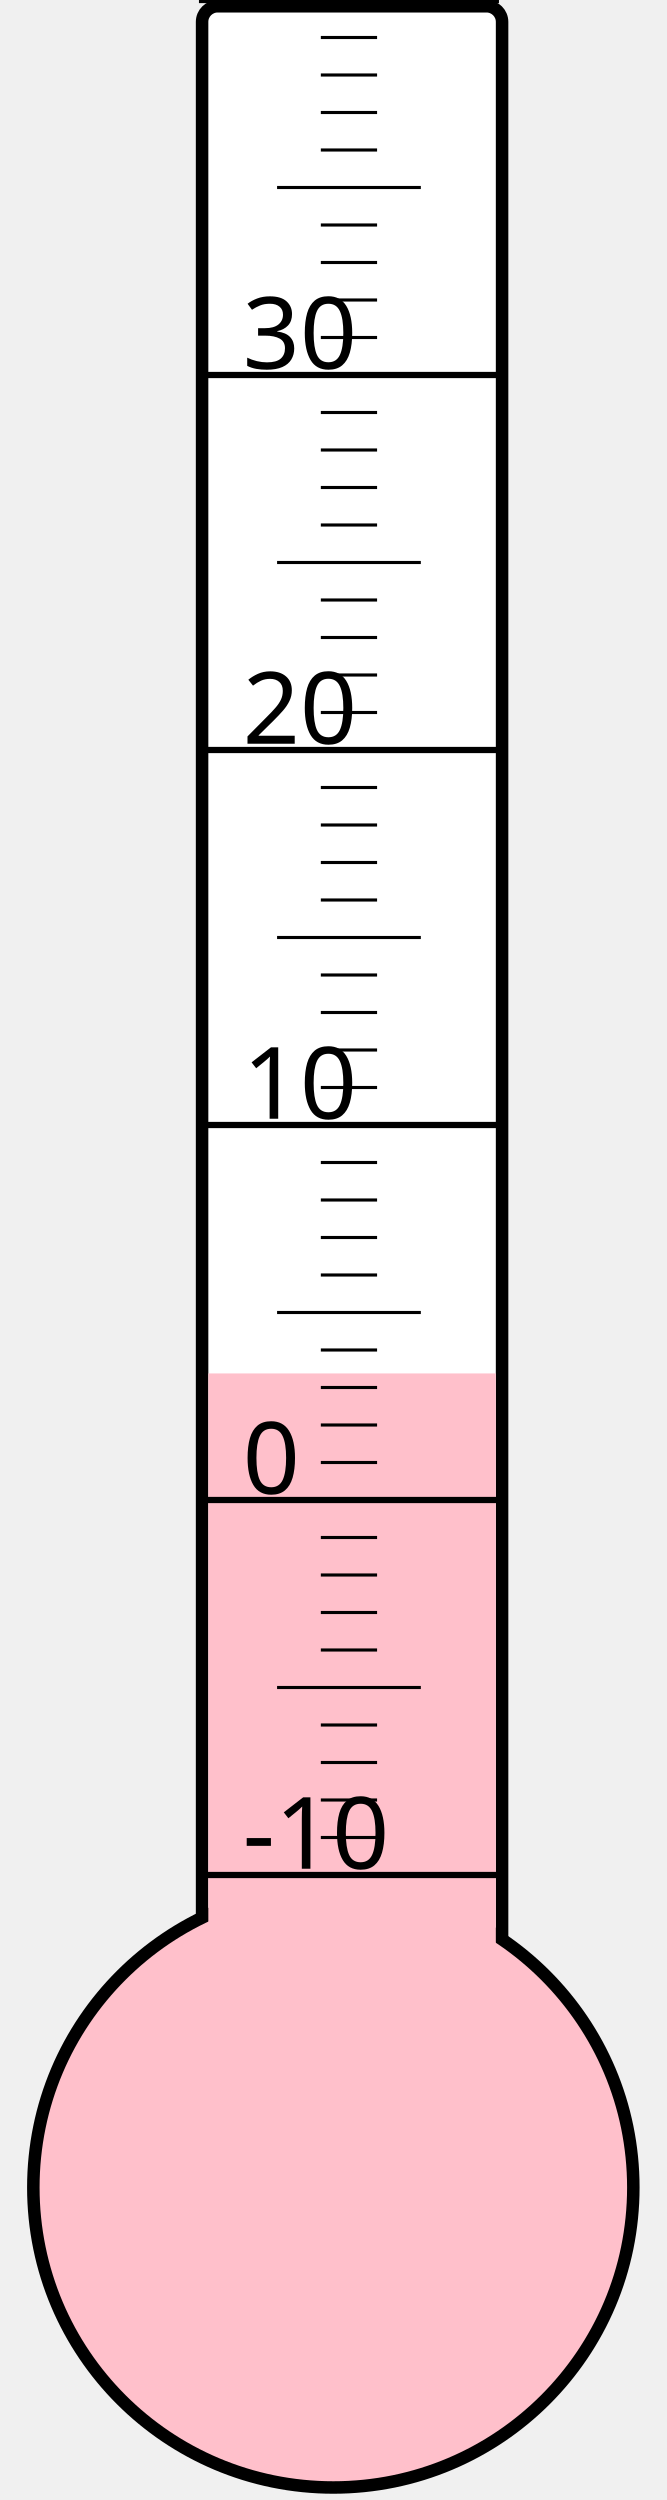
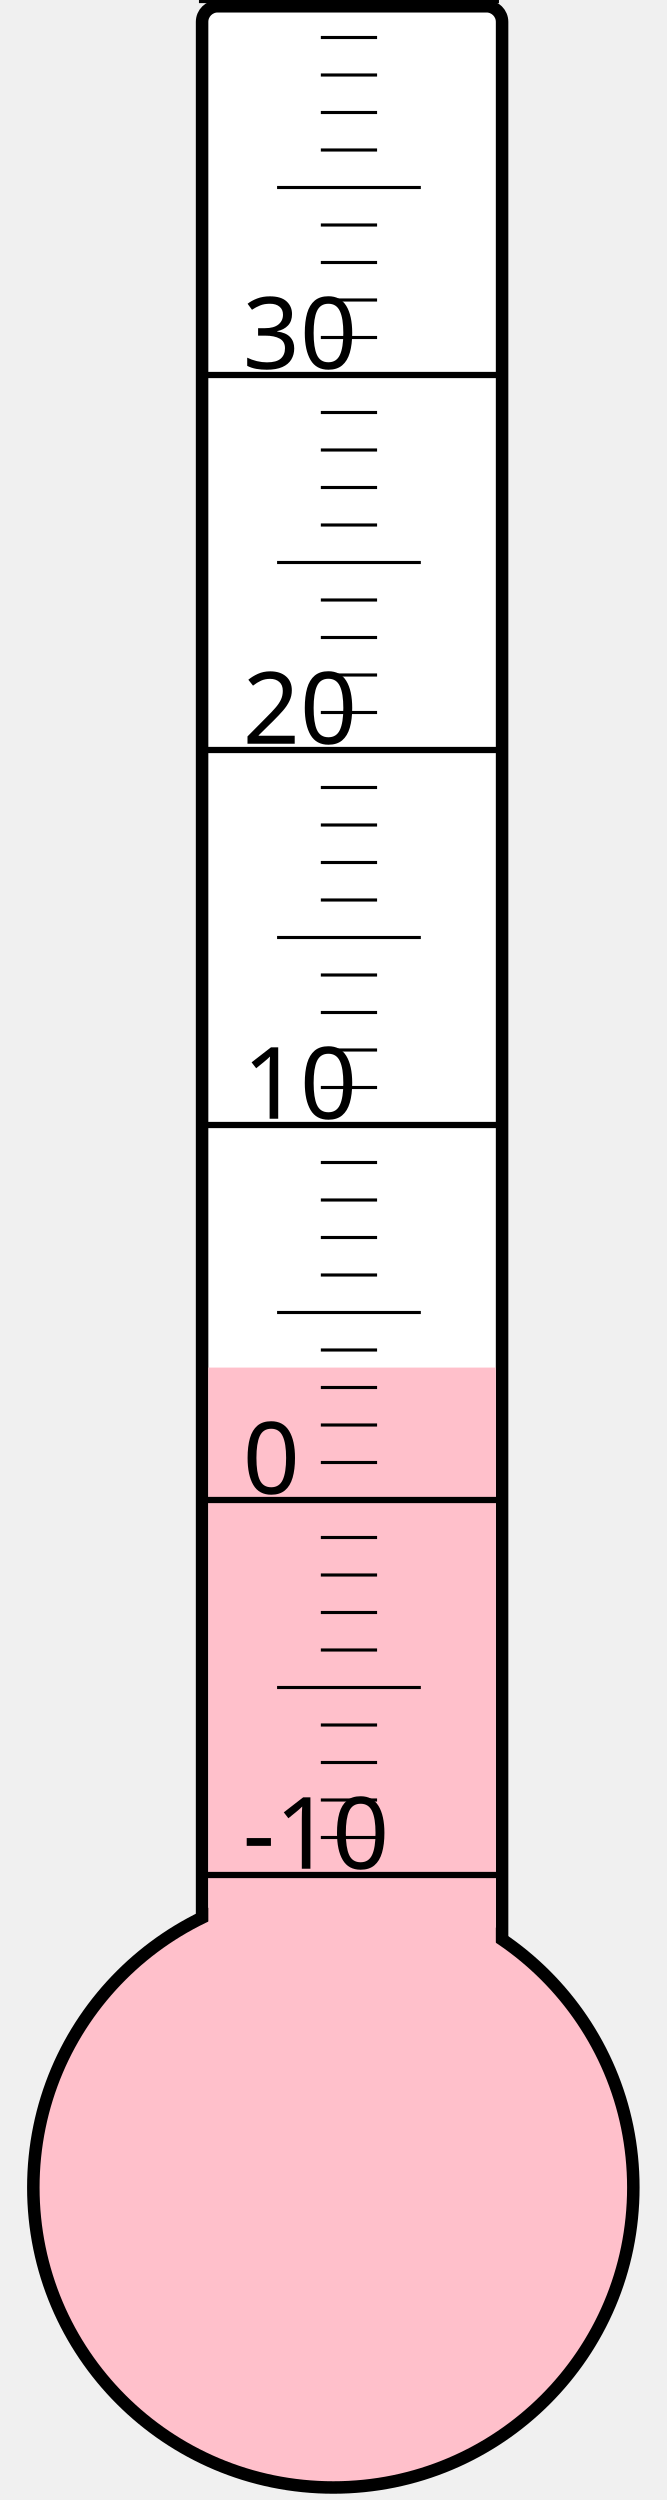
<svg xmlns="http://www.w3.org/2000/svg" width="40px" height="150px" viewBox="0 0 200 800">
  <rect width="200" height="800" x="0" y="0" style="fill: #ffffeb; fill-opacity: 0;" />
  <rect width="96" height="680" x="58" y="2" rx="5" ry="5" style="fill: white; fill-opacity: 1; stroke: black; stroke-width: 4;" />
  <circle cx="100" cy="700" r="96" style="fill: pink; stroke: black; stroke-width: 4;" />
-   <rect width="92" height="260.5" x="60" y="439.5" style="fill: pink; fill-opacity: 1; stroke-width: 0;" />
+   <rect width="92" height="262.375" x="60" y="437.625" style="fill: pink; fill-opacity: 1; stroke-width: 0;" />
  <text x="71" y="598" style="font-family: sans-serif; font-size: 24pt;">-10</text>
  <text x="71" y="478" style="font-family: sans-serif; font-size: 24pt;">0</text>
  <text x="71" y="358" style="font-family: sans-serif; font-size: 24pt;">10</text>
  <text x="71" y="238" style="font-family: sans-serif; font-size: 24pt;">20</text>
  <text x="71" y="118" style="font-family: sans-serif; font-size: 24pt;">30</text>
  <g style="stroke: black;">
    <line x1="57" y1="600" x2="153" y2="600" style="stroke-width: 2;" />
    <line x1="96" y1="588" x2="114" y2="588" style="stroke-width: 1;" />
    <line x1="96" y1="576" x2="114" y2="576" style="stroke-width: 1;" />
    <line x1="96" y1="564" x2="114" y2="564" style="stroke-width: 1;" />
    <line x1="96" y1="552" x2="114" y2="552" style="stroke-width: 1;" />
    <line x1="82" y1="540" x2="128" y2="540" style="stroke-width: 1;" />
    <line x1="96" y1="528" x2="114" y2="528" style="stroke-width: 1;" />
    <line x1="96" y1="516" x2="114" y2="516" style="stroke-width: 1;" />
    <line x1="96" y1="504" x2="114" y2="504" style="stroke-width: 1;" />
    <line x1="96" y1="492" x2="114" y2="492" style="stroke-width: 1;" />
    <line x1="57" y1="480" x2="153" y2="480" style="stroke-width: 2;" />
    <line x1="96" y1="468" x2="114" y2="468" style="stroke-width: 1;" />
    <line x1="96" y1="456" x2="114" y2="456" style="stroke-width: 1;" />
    <line x1="96" y1="444" x2="114" y2="444" style="stroke-width: 1;" />
    <line x1="96" y1="432" x2="114" y2="432" style="stroke-width: 1;" />
    <line x1="82" y1="420" x2="128" y2="420" style="stroke-width: 1;" />
    <line x1="96" y1="408" x2="114" y2="408" style="stroke-width: 1;" />
    <line x1="96" y1="396" x2="114" y2="396" style="stroke-width: 1;" />
    <line x1="96" y1="384" x2="114" y2="384" style="stroke-width: 1;" />
    <line x1="96" y1="372" x2="114" y2="372" style="stroke-width: 1;" />
    <line x1="57" y1="360" x2="153" y2="360" style="stroke-width: 2;" />
    <line x1="96" y1="348" x2="114" y2="348" style="stroke-width: 1;" />
    <line x1="96" y1="336" x2="114" y2="336" style="stroke-width: 1;" />
    <line x1="96" y1="324" x2="114" y2="324" style="stroke-width: 1;" />
    <line x1="96" y1="312" x2="114" y2="312" style="stroke-width: 1;" />
    <line x1="82" y1="300" x2="128" y2="300" style="stroke-width: 1;" />
    <line x1="96" y1="288" x2="114" y2="288" style="stroke-width: 1;" />
    <line x1="96" y1="276" x2="114" y2="276" style="stroke-width: 1;" />
    <line x1="96" y1="264" x2="114" y2="264" style="stroke-width: 1;" />
    <line x1="96" y1="252" x2="114" y2="252" style="stroke-width: 1;" />
    <line x1="57" y1="240" x2="153" y2="240" style="stroke-width: 2;" />
    <line x1="96" y1="228" x2="114" y2="228" style="stroke-width: 1;" />
    <line x1="96" y1="216" x2="114" y2="216" style="stroke-width: 1;" />
    <line x1="96" y1="204" x2="114" y2="204" style="stroke-width: 1;" />
    <line x1="96" y1="192" x2="114" y2="192" style="stroke-width: 1;" />
    <line x1="82" y1="180" x2="128" y2="180" style="stroke-width: 1;" />
    <line x1="96" y1="168" x2="114" y2="168" style="stroke-width: 1;" />
    <line x1="96" y1="156" x2="114" y2="156" style="stroke-width: 1;" />
    <line x1="96" y1="144" x2="114" y2="144" style="stroke-width: 1;" />
    <line x1="96" y1="132" x2="114" y2="132" style="stroke-width: 1;" />
    <line x1="57" y1="120" x2="153" y2="120" style="stroke-width: 2;" />
    <line x1="96" y1="108" x2="114" y2="108" style="stroke-width: 1;" />
    <line x1="96" y1="96" x2="114" y2="96" style="stroke-width: 1;" />
    <line x1="96" y1="84" x2="114" y2="84" style="stroke-width: 1;" />
    <line x1="96" y1="72" x2="114" y2="72" style="stroke-width: 1;" />
    <line x1="82" y1="60" x2="128" y2="60" style="stroke-width: 1;" />
    <line x1="96" y1="48" x2="114" y2="48" style="stroke-width: 1;" />
    <line x1="96" y1="36" x2="114" y2="36" style="stroke-width: 1;" />
    <line x1="96" y1="24" x2="114" y2="24" style="stroke-width: 1;" />
    <line x1="96" y1="12" x2="114" y2="12" style="stroke-width: 1;" />
    <line x1="57" y1="0" x2="153" y2="0" style="stroke-width: 2;" />
  </g>
</svg>
